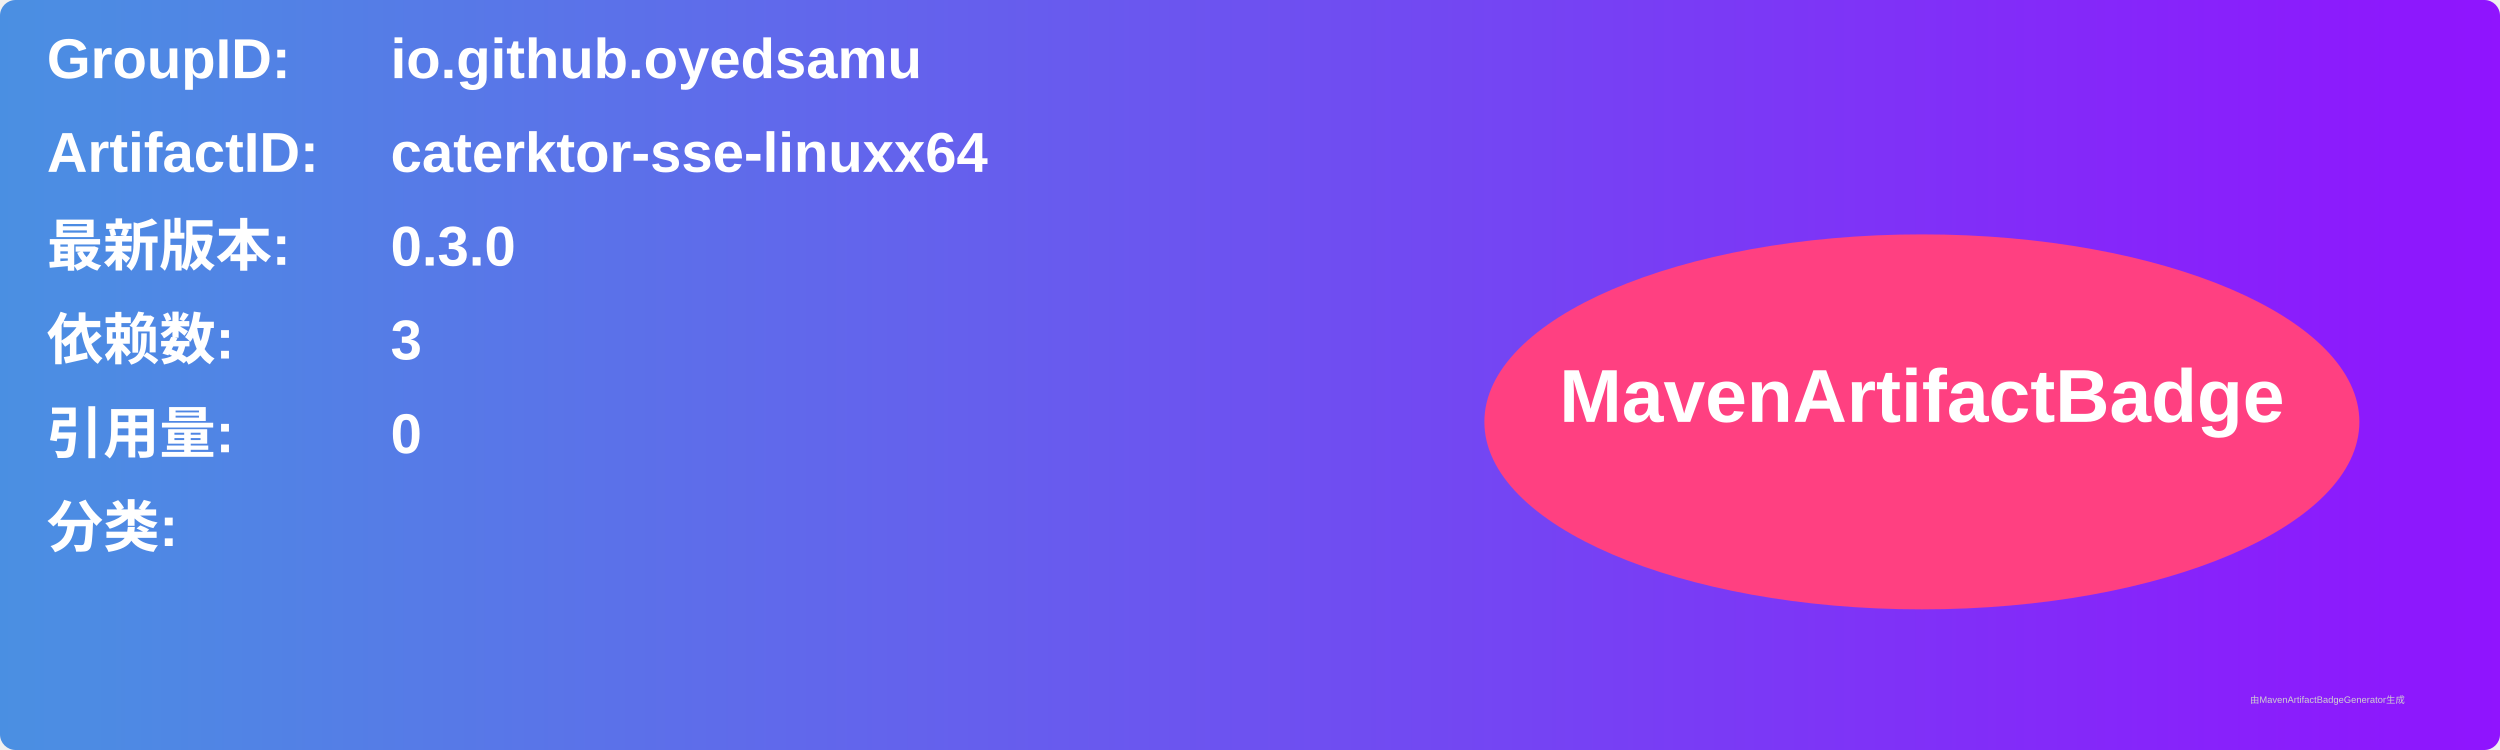
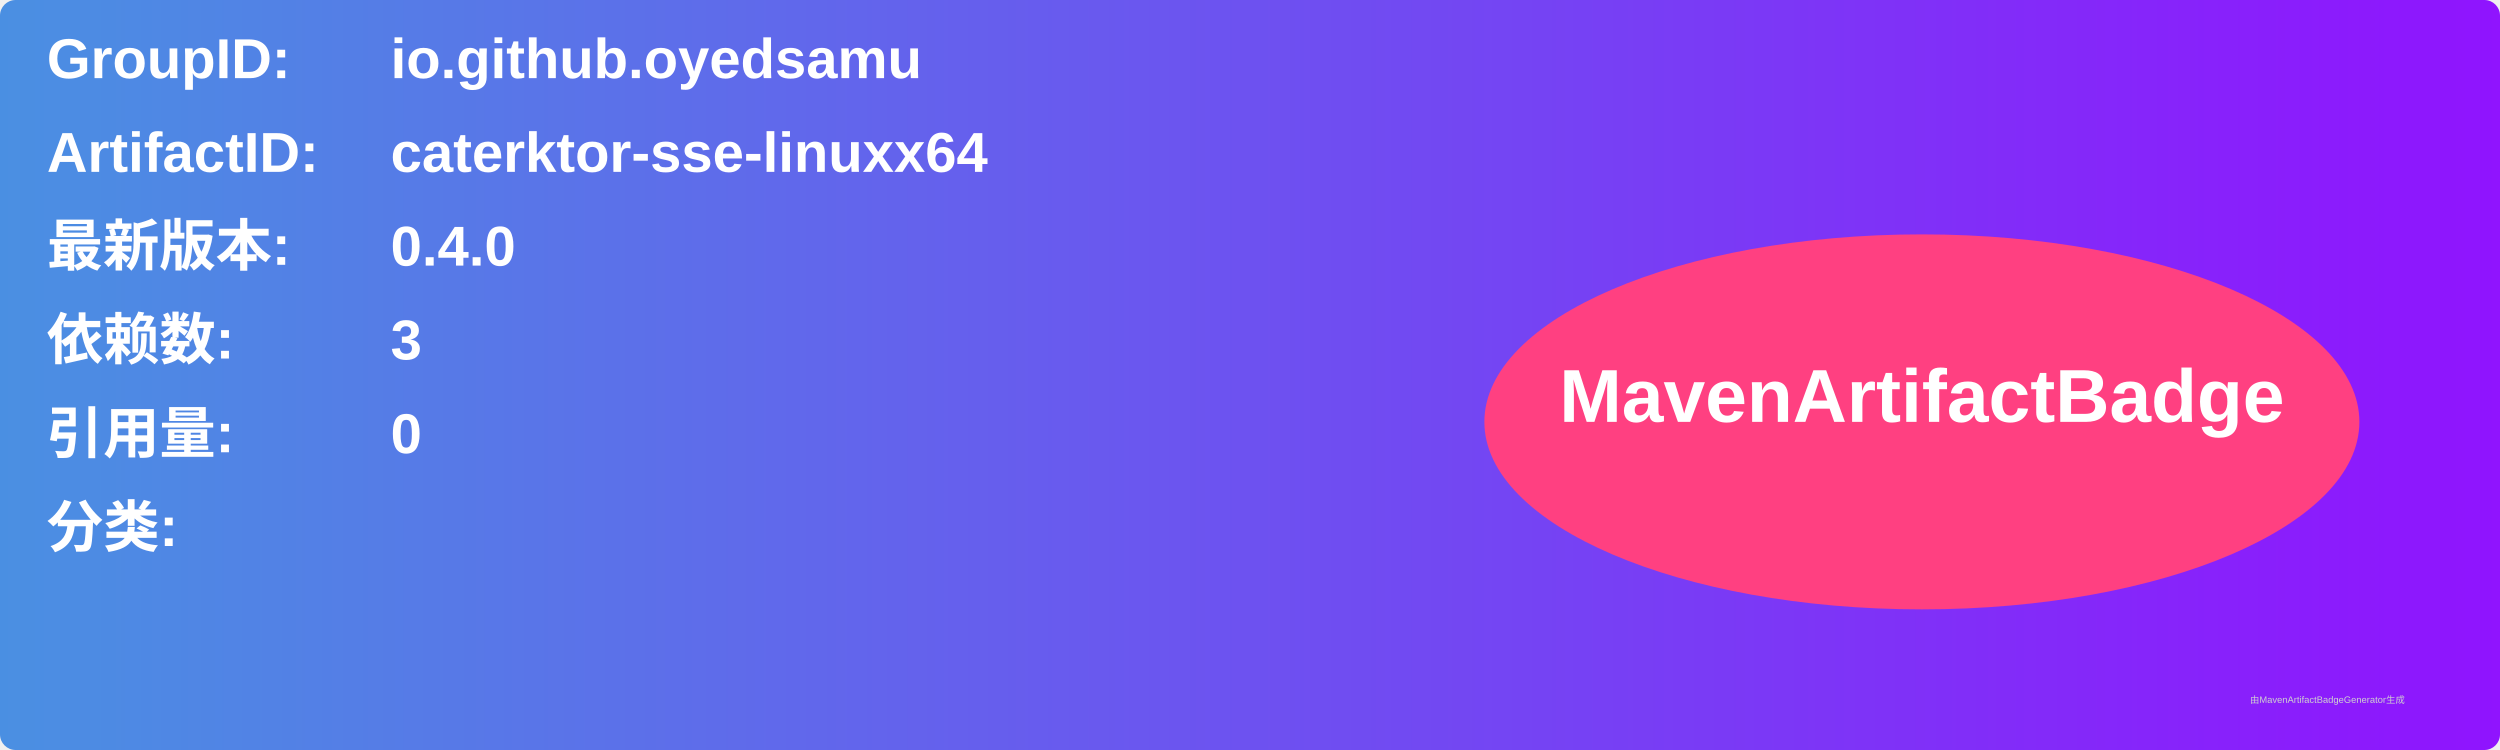
<svg xmlns="http://www.w3.org/2000/svg" width="800" height="240" viewBox="0 0 800 240">
  <linearGradient id="grad" x1="0%" y1="0%" x2="100%" y2="0%">
    <stop offset="0%" stop-color="#4a90e2" />
    <stop offset="100%" stop-color="#9013fe" />
  </linearGradient>
  <rect width="100%" height="100%" rx="5" ry="5" fill="url(#grad)" />
  <g transform="translate(15, 15)">
    <text x="0" y="10" font-family="Arial" font-size="18" fill="white" font-weight="bold" width="260">GroupID:</text>
    <text x="110" y="10" font-family="Arial" font-size="18" fill="white" font-weight="bold" width="460">io.github.oyedsamu</text>
    <text x="0" y="40" font-family="Arial" font-size="18" fill="white" font-weight="bold" width="260">ArtifactID:</text>
    <text x="110" y="40" font-family="Arial" font-size="18" fill="white" font-weight="bold" width="460">caterktor-sse-linuxx64</text>
    <text x="0" y="70" font-family="Arial" font-size="18" fill="white" font-weight="bold">最新版本:</text>
    <text x="110" y="70" font-family="Arial" font-size="18" fill="white" font-weight="bold">
-       <tspan font-weight="bold">0.3.0</tspan>
+       <tspan font-weight="bold">0.4.0</tspan>
    </text>
    <text x="0" y="100" font-family="Arial" font-size="18" fill="white" font-weight="bold">依赖数: </text>
    <text x="110" y="100" font-family="Arial" font-size="18" fill="white">
      <tspan font-weight="bold">3</tspan>
    </text>
    <text x="0" y="130" font-family="Arial" font-size="18" fill="white" font-weight="bold">引用量: </text>
    <text x="110" y="130" font-family="Arial" font-size="18" fill="white">
      <tspan font-weight="bold">0</tspan>
    </text>
    <text x="0" y="160" font-family="Arial" font-size="18" fill="white" font-weight="bold">分类:</text>
    <text x="10" y="190" font-family="Arial" font-size="10" fill="white">
      <tspan font-weight="bold" />
    </text>
    <ellipse cx="600" cy="120" rx="140" ry="60" fill="#ff4081" />
    <text x="600" y="120" text-anchor="middle" font-family="Arial" font-size="24" fill="white" font-weight="bold">MavenArtifactBadge</text>
  </g>
  <text x="720" y="225" font-family="Arial" font-size="3" fill="#d0d0d0">由MavenArtifactBadgeGenerator生成</text>
</svg>
